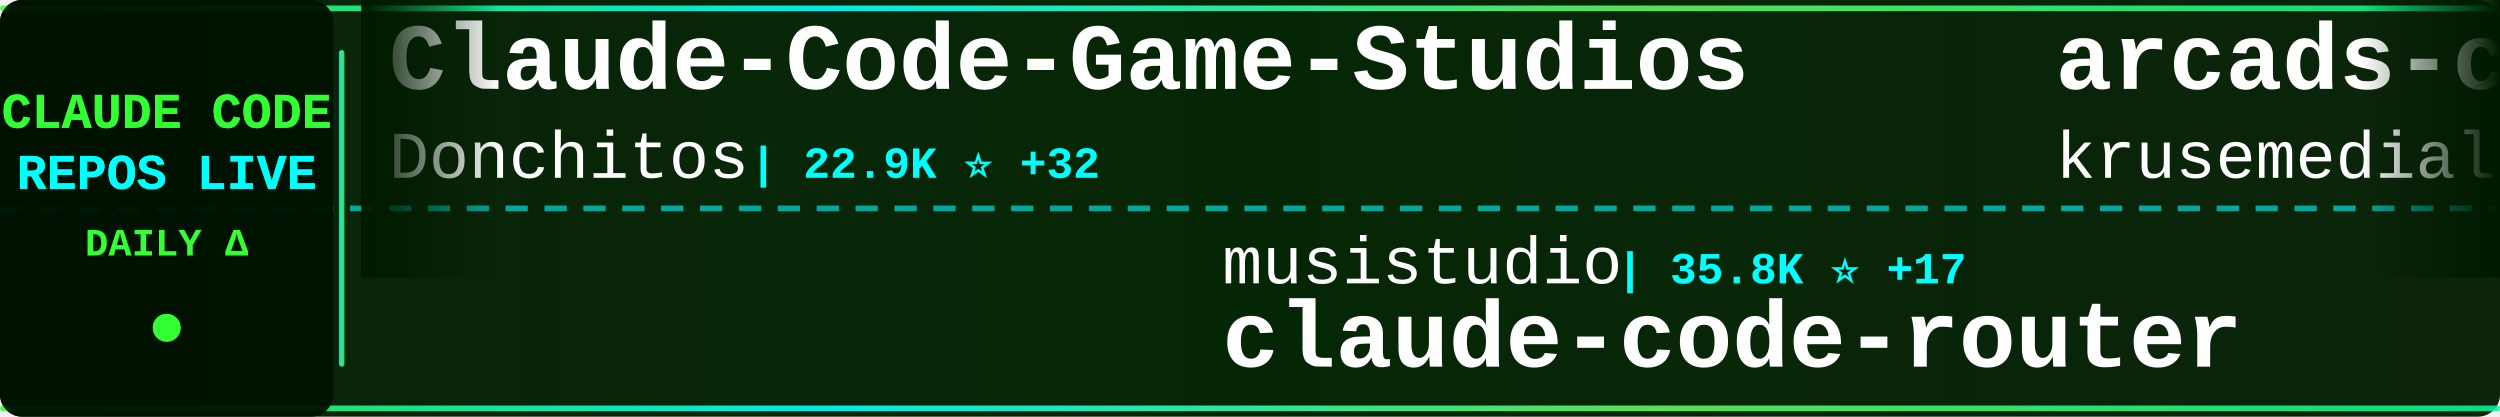
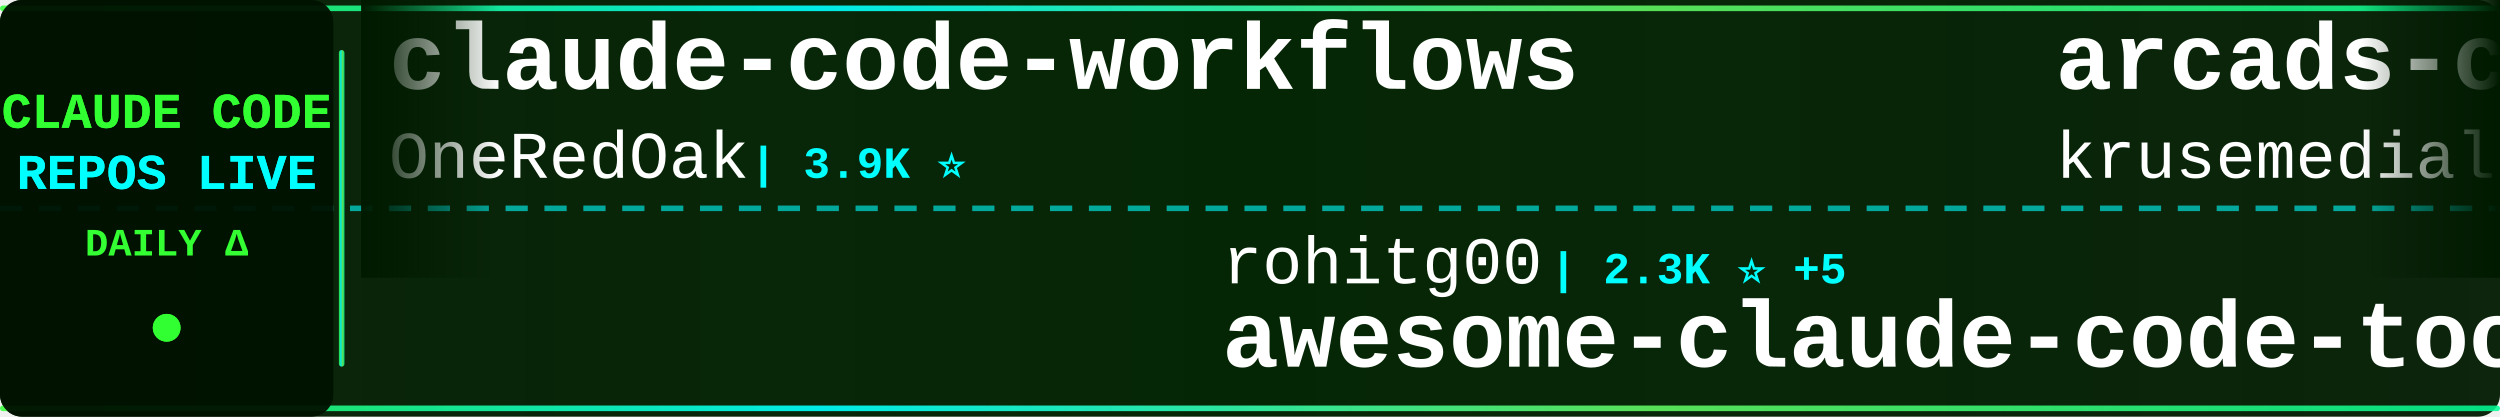
<svg xmlns="http://www.w3.org/2000/svg" width="900" height="150">
  <defs>
    <linearGradient id="tickerBg" x1="0%" y1="0%" x2="100%" y2="0%">
      <stop offset="0%" style="stop-color:#001a00;stop-opacity:0.95" />
      <stop offset="50%" style="stop-color:#002200;stop-opacity:0.98" />
      <stop offset="100%" style="stop-color:#001a00;stop-opacity:0.95" />
    </linearGradient>
    <linearGradient id="borderGrad" x1="0%" y1="0%" x2="100%" y2="0%">
      <stop offset="0%" style="stop-color:#33ff33;stop-opacity:0.85">
        <animate attributeName="stop-opacity" values="0.85;1;0.85" dur="2s" repeatCount="indefinite" />
      </stop>
      <stop offset="33%" style="stop-color:#00ffff;stop-opacity:0.9">
        <animate attributeName="stop-opacity" values="0.9;1;0.9" dur="2.2s" repeatCount="indefinite" />
      </stop>
      <stop offset="66%" style="stop-color:#66ff66;stop-opacity:0.85">
        <animate attributeName="stop-opacity" values="0.85;1;0.85" dur="1.8s" repeatCount="indefinite" />
      </stop>
      <stop offset="100%" style="stop-color:#00ff99;stop-opacity:0.85">
        <animate attributeName="stop-opacity" values="0.85;1;0.85" dur="2s" repeatCount="indefinite" />
      </stop>
    </linearGradient>
    <filter id="textGlow">
      <feGaussianBlur stdDeviation="0.1" result="coloredBlur" />
      <feMerge>
        <feMergeNode in="coloredBlur" />
        <feMergeNode in="SourceGraphic" />
      </feMerge>
    </filter>
    <filter id="metricGlow">
      <feGaussianBlur stdDeviation="0.2" result="coloredBlur" />
      <feMerge>
        <feMergeNode in="coloredBlur" />
        <feMergeNode in="SourceGraphic" />
      </feMerge>
    </filter>
    <linearGradient id="leftFade" x1="0%" y1="0%" x2="100%" y2="0%">
      <stop offset="0%" style="stop-color:#001a00;stop-opacity:1" />
      <stop offset="100%" style="stop-color:#001a00;stop-opacity:0" />
    </linearGradient>
    <linearGradient id="rightFade" x1="0%" y1="0%" x2="100%" y2="0%">
      <stop offset="0%" style="stop-color:#001a00;stop-opacity:0" />
      <stop offset="100%" style="stop-color:#001a00;stop-opacity:1" />
    </linearGradient>
  </defs>
  <rect width="900" height="150" fill="url(#tickerBg)" rx="8" />
  <rect x="0" y="2" width="900" height="2" fill="url(#borderGrad)" rx="1" />
  <rect x="0" y="146" width="900" height="2" fill="url(#borderGrad)" rx="1" />
  <line x1="0" y1="75" x2="900" y2="75" stroke="#00ffff" stroke-width="2" stroke-dasharray="8 6" opacity="0.6" />
  <rect x="0" y="0" width="120" height="150" fill="#001100" opacity="0.95" rx="8" />
  <text x="60" y="46" font-family="'Courier New', monospace" font-size="18" font-weight="bold" fill="#33ff33" text-anchor="middle" filter="url(#textGlow)">
    CLAUDE CODE
  </text>
  <text x="60" y="68" font-family="'Courier New', monospace" font-size="18" font-weight="bold" fill="#00ffff" text-anchor="middle" filter="url(#textGlow)">
    REPOS LIVE
  </text>
  <text x="60" y="92" font-family="'Courier New', monospace" font-size="14" font-weight="bold" fill="#33ff33" text-anchor="middle">
    DAILY Δ
  </text>
  <circle cx="60" cy="118" r="5" fill="#33ff33" filter="url(#metricGlow)">
    <animate attributeName="r" values="4;6;4" dur="1.5s" repeatCount="indefinite" />
    <animate attributeName="opacity" values="0.6;1;0.6" dur="1.5s" repeatCount="indefinite" />
  </circle>
  <rect x="122" y="18" width="2" height="114" fill="url(#borderGrad)" rx="1" />
  <clipPath id="tickerClip">
    <rect x="130" y="0" width="770" height="150" />
  </clipPath>
  <g clip-path="url(#tickerClip)">
    <g id="tickerItems">
      <animateTransform attributeName="transform" attributeType="XML" type="translate" from="0 0" to="-3000 0" dur="54s" repeatCount="indefinite" />
      <g transform="translate(0, 0)">
-         <text x="140" y="32" font-family="'Courier New', monospace" font-size="34" font-weight="bold" fill="#ffffff">Claude-Code-Game-Studios</text>
-         <text x="140" y="64" font-family="'Courier New', monospace" font-size="24" font-weight="normal" fill="#ffffff" opacity="1.0">Donchitos</text>
-         <text x="270" y="64" font-family="'Courier New', monospace" font-size="16" font-weight="bold" fill="#00ffff"> | 22.9K ⭐ +32</text>
+         <text x="140" y="32" font-family="'Courier New', monospace" font-size="34" font-weight="bold" fill="#ffffff">claude-code-workflows</text>
+         <text x="140" y="64" font-family="'Courier New', monospace" font-size="24" font-weight="normal" fill="#ffffff" opacity="1.0">OneRedOak</text>
+         <text x="270" y="64" font-family="'Courier New', monospace" font-size="16" font-weight="bold" fill="#00ffff"> | 3.9K ⭐</text>
      </g>
      <g transform="translate(300, 0)">
-         <text x="140" y="102" font-family="'Courier New', monospace" font-size="24" font-weight="normal" fill="#ffffff" opacity="1.0">musistudio</text>
-         <text x="282" y="102" font-family="'Courier New', monospace" font-size="16" font-weight="bold" fill="#00ffff"> | 35.8K ⭐ +17</text>
-         <text x="140" y="132" font-family="'Courier New', monospace" font-size="34" font-weight="bold" fill="#ffffff">claude-code-router</text>
+         <text x="140" y="102" font-family="'Courier New', monospace" font-size="24" font-weight="normal" fill="#ffffff" opacity="1.0">rohitg00</text>
+         <text x="258" y="102" font-family="'Courier New', monospace" font-size="16" font-weight="bold" fill="#00ffff"> | 2.3K ⭐ +5</text>
+         <text x="140" y="132" font-family="'Courier New', monospace" font-size="34" font-weight="bold" fill="#ffffff">awesome-claude-code-tool...</text>
      </g>
      <g transform="translate(600, 0)">
        <text x="140" y="32" font-family="'Courier New', monospace" font-size="34" font-weight="bold" fill="#ffffff">arcads-claude-code</text>
        <text x="140" y="64" font-family="'Courier New', monospace" font-size="24" font-weight="normal" fill="#ffffff" opacity="1.0">krusemediallc</text>
-         <text x="318" y="64" font-family="'Courier New', monospace" font-size="16" font-weight="bold" fill="#00ffff"> | 1.0K ⭐ +5</text>
+         <text x="318" y="64" font-family="'Courier New', monospace" font-size="16" font-weight="bold" fill="#00ffff"> | 1.0K ⭐ +4</text>
      </g>
      <g transform="translate(900, 0)">
-         <text x="140" y="102" font-family="'Courier New', monospace" font-size="24" font-weight="normal" fill="#ffffff" opacity="1.0">zebbern</text>
-         <text x="246" y="102" font-family="'Courier New', monospace" font-size="16" font-weight="bold" fill="#00ffff"> | 4.4K ⭐ +5</text>
-         <text x="140" y="132" font-family="'Courier New', monospace" font-size="34" font-weight="bold" fill="#ffffff">claude-code-guide</text>
+         <text x="140" y="102" font-family="'Courier New', monospace" font-size="24" font-weight="normal" fill="#ffffff" opacity="1.0">jeremylongshore</text>
+         <text x="342" y="102" font-family="'Courier New', monospace" font-size="16" font-weight="bold" fill="#00ffff"> | 2.5K ⭐ +7</text>
+         <text x="140" y="132" font-family="'Courier New', monospace" font-size="34" font-weight="bold" fill="#ffffff">claude-code-plugins-plus...</text>
      </g>
      <g transform="translate(1200, 0)">
-         <text x="140" y="32" font-family="'Courier New', monospace" font-size="34" font-weight="bold" fill="#ffffff">claude-code-infrastructu...</text>
-         <text x="140" y="64" font-family="'Courier New', monospace" font-size="24" font-weight="normal" fill="#ffffff" opacity="1.0">diet103</text>
-         <text x="246" y="64" font-family="'Courier New', monospace" font-size="16" font-weight="bold" fill="#00ffff"> | 9.7K ⭐ +5</text>
+         <text x="140" y="32" font-family="'Courier New', monospace" font-size="34" font-weight="bold" fill="#ffffff">claude-code-action</text>
+         <text x="140" y="64" font-family="'Courier New', monospace" font-size="24" font-weight="normal" fill="#ffffff" opacity="1.0">anthropics</text>
+         <text x="282" y="64" font-family="'Courier New', monospace" font-size="16" font-weight="bold" fill="#00ffff"> | 8.3K ⭐ +7</text>
      </g>
      <g transform="translate(1500, 0)">
-         <text x="140" y="102" font-family="'Courier New', monospace" font-size="24" font-weight="normal" fill="#ffffff" opacity="1.0">centminmod</text>
-         <text x="282" y="102" font-family="'Courier New', monospace" font-size="16" font-weight="bold" fill="#00ffff"> | 2.5K ⭐ +3</text>
-         <text x="140" y="132" font-family="'Courier New', monospace" font-size="34" font-weight="bold" fill="#ffffff">my-claude-code-setup</text>
+         <text x="140" y="102" font-family="'Courier New', monospace" font-size="24" font-weight="normal" fill="#ffffff" opacity="1.0">ghuntley</text>
+         <text x="258" y="102" font-family="'Courier New', monospace" font-size="16" font-weight="bold" fill="#00ffff"> | 987 ⭐</text>
+         <text x="140" y="132" font-family="'Courier New', monospace" font-size="34" font-weight="bold" fill="#ffffff">claude-code-source-code-...</text>
      </g>
      <g transform="translate(1800, 0)">
-         <text x="140" y="32" font-family="'Courier New', monospace" font-size="34" font-weight="bold" fill="#ffffff">claude-code-harness</text>
-         <text x="140" y="64" font-family="'Courier New', monospace" font-size="24" font-weight="normal" fill="#ffffff" opacity="1.0">Chachamaru127</text>
-         <text x="318" y="64" font-family="'Courier New', monospace" font-size="16" font-weight="bold" fill="#00ffff"> | 3.0K ⭐ +4</text>
+         <text x="140" y="32" font-family="'Courier New', monospace" font-size="34" font-weight="bold" fill="#ffffff">ralph-claude-code</text>
+         <text x="140" y="64" font-family="'Courier New', monospace" font-size="24" font-weight="normal" fill="#ffffff" opacity="1.0">frankbria</text>
+         <text x="270" y="64" font-family="'Courier New', monospace" font-size="16" font-weight="bold" fill="#00ffff"> | 9.5K ⭐ +3</text>
      </g>
      <g transform="translate(2100, 0)">
-         <text x="140" y="102" font-family="'Courier New', monospace" font-size="24" font-weight="normal" fill="#ffffff" opacity="1.0">anthropics</text>
-         <text x="282" y="102" font-family="'Courier New', monospace" font-size="16" font-weight="bold" fill="#00ffff"> | 8.3K ⭐ +6</text>
-         <text x="140" y="132" font-family="'Courier New', monospace" font-size="34" font-weight="bold" fill="#ffffff">claude-code-action</text>
+         <text x="140" y="102" font-family="'Courier New', monospace" font-size="24" font-weight="normal" fill="#ffffff" opacity="1.0">AprilNEA</text>
+         <text x="258" y="102" font-family="'Courier New', monospace" font-size="16" font-weight="bold" fill="#00ffff"> | 391 ⭐</text>
+         <text x="140" y="132" font-family="'Courier New', monospace" font-size="34" font-weight="bold" fill="#ffffff">claude-code-source</text>
      </g>
      <g transform="translate(2400, 0)">
-         <text x="140" y="32" font-family="'Courier New', monospace" font-size="34" font-weight="bold" fill="#ffffff">andrej-karpathy-skills</text>
-         <text x="140" y="64" font-family="'Courier New', monospace" font-size="24" font-weight="normal" fill="#ffffff" opacity="1.0">multica-ai</text>
-         <text x="282" y="64" font-family="'Courier New', monospace" font-size="16" font-weight="bold" fill="#00ffff"> | 191.4K ⭐ +409</text>
+         <text x="140" y="32" font-family="'Courier New', monospace" font-size="34" font-weight="bold" fill="#ffffff">claude-code-spec-workflo...</text>
+         <text x="140" y="64" font-family="'Courier New', monospace" font-size="24" font-weight="normal" fill="#ffffff" opacity="1.0">Pimzino</text>
+         <text x="246" y="64" font-family="'Courier New', monospace" font-size="16" font-weight="bold" fill="#00ffff"> | 3.8K ⭐ +1</text>
      </g>
      <g transform="translate(2700, 0)">
-         <text x="140" y="102" font-family="'Courier New', monospace" font-size="24" font-weight="normal" fill="#ffffff" opacity="1.0">AICoderTudou</text>
-         <text x="306" y="102" font-family="'Courier New', monospace" font-size="16" font-weight="bold" fill="#00ffff"> | 498 ⭐</text>
-         <text x="140" y="132" font-family="'Courier New', monospace" font-size="34" font-weight="bold" fill="#ffffff">claude-code-tudou</text>
+         <text x="140" y="102" font-family="'Courier New', monospace" font-size="24" font-weight="normal" fill="#ffffff" opacity="1.0">liuup</text>
+         <text x="222" y="102" font-family="'Courier New', monospace" font-size="16" font-weight="bold" fill="#00ffff"> | 3.5K ⭐ +13</text>
+         <text x="140" y="132" font-family="'Courier New', monospace" font-size="34" font-weight="bold" fill="#ffffff">claude-code-analysis</text>
      </g>
      <g transform="translate(3000, 0)">
-         <text x="140" y="32" font-family="'Courier New', monospace" font-size="34" font-weight="bold" fill="#ffffff">Claude-Code-Game-Studios</text>
-         <text x="140" y="64" font-family="'Courier New', monospace" font-size="24" font-weight="normal" fill="#ffffff" opacity="1.0">Donchitos</text>
-         <text x="270" y="64" font-family="'Courier New', monospace" font-size="16" font-weight="bold" fill="#00ffff"> | 22.9K ⭐ +32</text>
+         <text x="140" y="32" font-family="'Courier New', monospace" font-size="34" font-weight="bold" fill="#ffffff">claude-code-workflows</text>
+         <text x="140" y="64" font-family="'Courier New', monospace" font-size="24" font-weight="normal" fill="#ffffff" opacity="1.0">OneRedOak</text>
+         <text x="270" y="64" font-family="'Courier New', monospace" font-size="16" font-weight="bold" fill="#00ffff"> | 3.9K ⭐</text>
      </g>
      <g transform="translate(3300, 0)">
-         <text x="140" y="102" font-family="'Courier New', monospace" font-size="24" font-weight="normal" fill="#ffffff" opacity="1.0">musistudio</text>
-         <text x="282" y="102" font-family="'Courier New', monospace" font-size="16" font-weight="bold" fill="#00ffff"> | 35.8K ⭐ +17</text>
-         <text x="140" y="132" font-family="'Courier New', monospace" font-size="34" font-weight="bold" fill="#ffffff">claude-code-router</text>
+         <text x="140" y="102" font-family="'Courier New', monospace" font-size="24" font-weight="normal" fill="#ffffff" opacity="1.0">rohitg00</text>
+         <text x="258" y="102" font-family="'Courier New', monospace" font-size="16" font-weight="bold" fill="#00ffff"> | 2.3K ⭐ +5</text>
+         <text x="140" y="132" font-family="'Courier New', monospace" font-size="34" font-weight="bold" fill="#ffffff">awesome-claude-code-tool...</text>
      </g>
      <g transform="translate(3600, 0)">
        <text x="140" y="32" font-family="'Courier New', monospace" font-size="34" font-weight="bold" fill="#ffffff">arcads-claude-code</text>
        <text x="140" y="64" font-family="'Courier New', monospace" font-size="24" font-weight="normal" fill="#ffffff" opacity="1.0">krusemediallc</text>
-         <text x="318" y="64" font-family="'Courier New', monospace" font-size="16" font-weight="bold" fill="#00ffff"> | 1.0K ⭐ +5</text>
+         <text x="318" y="64" font-family="'Courier New', monospace" font-size="16" font-weight="bold" fill="#00ffff"> | 1.0K ⭐ +4</text>
      </g>
      <g transform="translate(3900, 0)">
-         <text x="140" y="102" font-family="'Courier New', monospace" font-size="24" font-weight="normal" fill="#ffffff" opacity="1.0">zebbern</text>
-         <text x="246" y="102" font-family="'Courier New', monospace" font-size="16" font-weight="bold" fill="#00ffff"> | 4.4K ⭐ +5</text>
-         <text x="140" y="132" font-family="'Courier New', monospace" font-size="34" font-weight="bold" fill="#ffffff">claude-code-guide</text>
+         <text x="140" y="102" font-family="'Courier New', monospace" font-size="24" font-weight="normal" fill="#ffffff" opacity="1.0">jeremylongshore</text>
+         <text x="342" y="102" font-family="'Courier New', monospace" font-size="16" font-weight="bold" fill="#00ffff"> | 2.5K ⭐ +7</text>
+         <text x="140" y="132" font-family="'Courier New', monospace" font-size="34" font-weight="bold" fill="#ffffff">claude-code-plugins-plus...</text>
      </g>
    </g>
  </g>
  <rect x="130" y="0" width="50" height="100" fill="url(#leftFade)" />
  <rect x="850" y="0" width="50" height="100" fill="url(#rightFade)" />
</svg>
